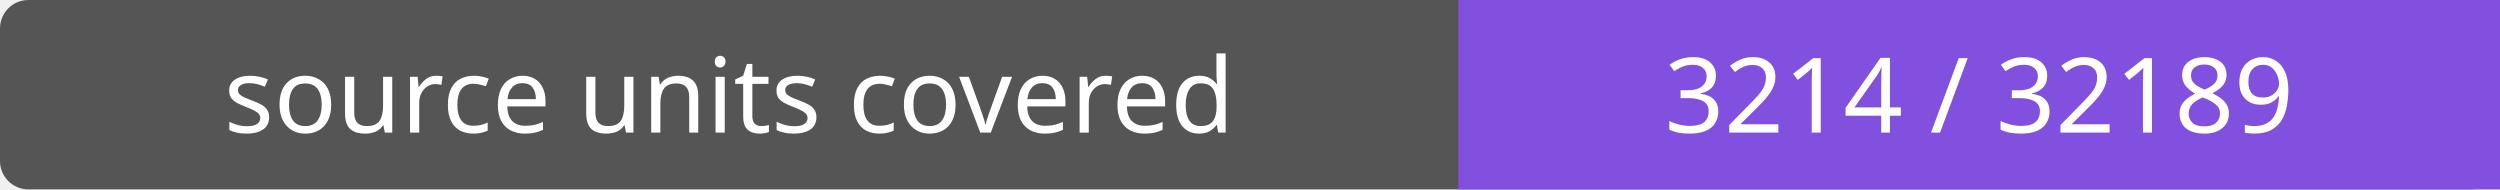
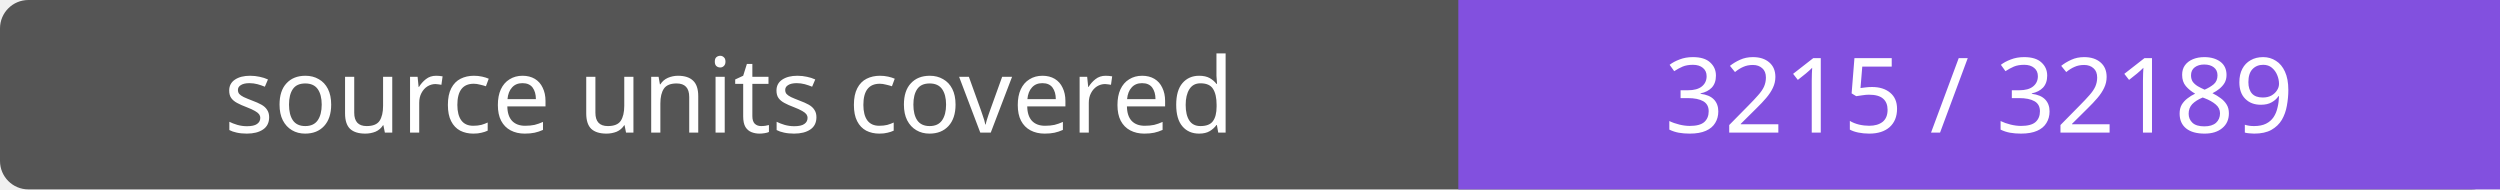
- <svg xmlns="http://www.w3.org/2000/svg" width="264" height="20" role="img" aria-label="source units covered: 3214 / 32189">
+ <svg xmlns="http://www.w3.org/2000/svg" width="264" height="20" role="img" aria-label="source units covered: 3215 / 32189">
  <rect width="264" height="20" rx="3" fill="#555" />
  <path fill="#8250df" d="M154 0h110v20H154z" />
  <g fill="#fff" text-anchor="middle" font-family="Verdana,sans-serif" font-size="11">
    <text x="77.0" y="14">source units covered</text>
-     <text x="209.0" y="14">3214 / 32189</text>
+     <text x="209.0" y="14">3215 / 32189</text>
  </g>
</svg>
